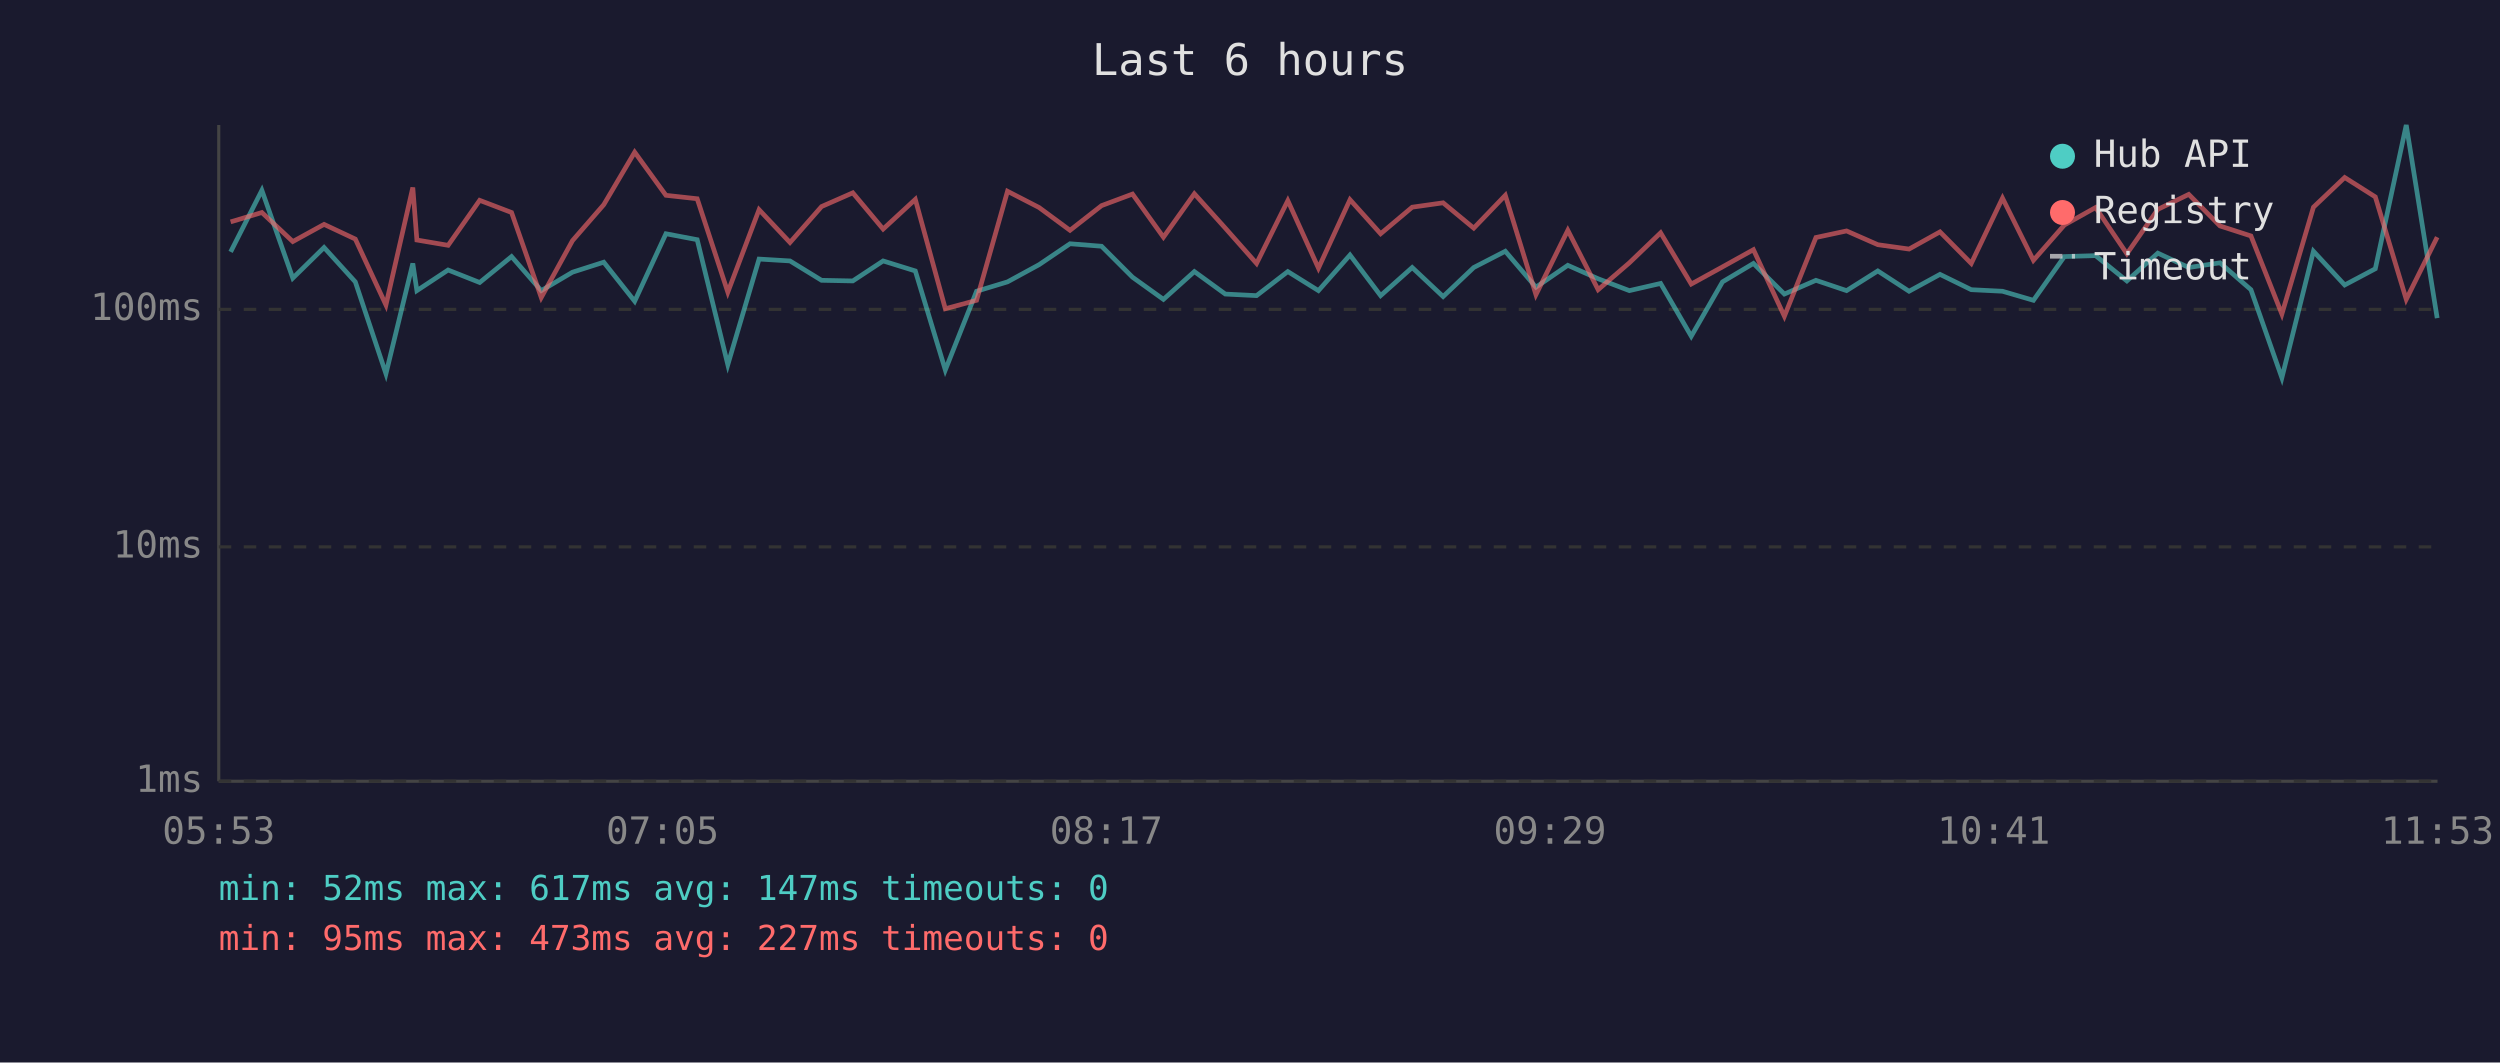
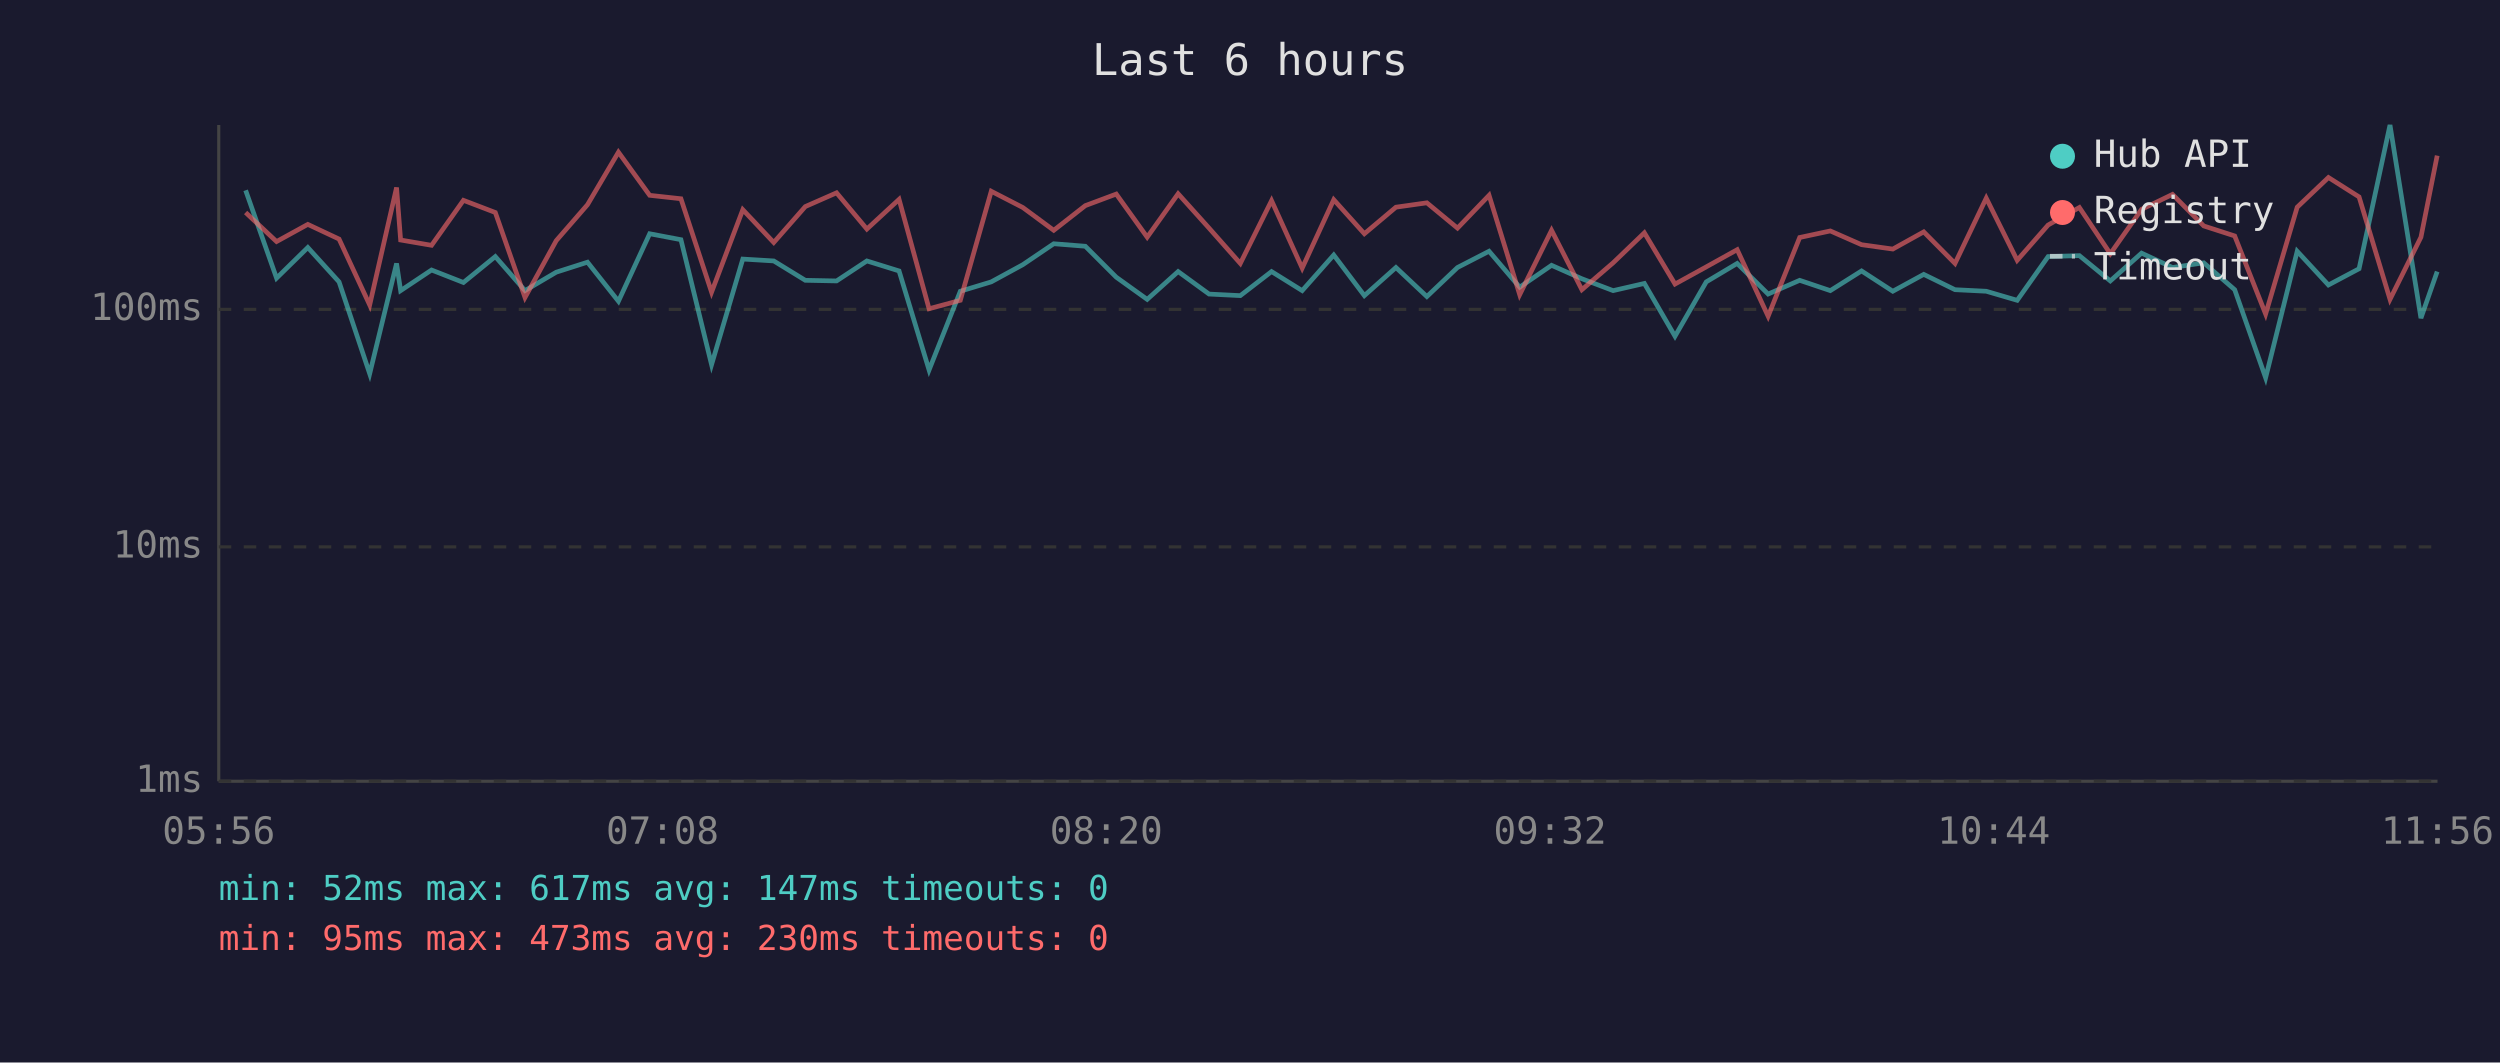
<svg xmlns="http://www.w3.org/2000/svg" viewBox="0 0 800 340" font-family="monospace" font-size="12">
  <rect width="800" height="340" fill="#1a1a2e" />
  <text x="400" y="24" fill="#e0e0e0" font-size="14" text-anchor="middle">Last 6 hours</text>
  <line x1="70" y1="40" x2="70" y2="250" stroke="#444" stroke-width="1" />
  <line x1="70" y1="250" x2="780" y2="250" stroke="#444" stroke-width="1" />
  <line x1="70" y1="250" x2="780" y2="250" stroke="#333" stroke-width="1" stroke-dasharray="4" />
  <text x="65" y="250" fill="#888" text-anchor="end" dominant-baseline="middle">1ms</text>
  <line x1="70" y1="175" x2="780" y2="175" stroke="#333" stroke-width="1" stroke-dasharray="4" />
  <text x="65" y="175" fill="#888" text-anchor="end" dominant-baseline="middle">10ms</text>
  <line x1="70" y1="99" x2="780" y2="99" stroke="#333" stroke-width="1" stroke-dasharray="4" />
  <text x="65" y="99" fill="#888" text-anchor="end" dominant-baseline="middle">100ms</text>
-   <text x="70" y="270" fill="#888" text-anchor="middle">05:53</text>
-   <text x="212" y="270" fill="#888" text-anchor="middle">07:05</text>
-   <text x="354" y="270" fill="#888" text-anchor="middle">08:17</text>
-   <text x="496" y="270" fill="#888" text-anchor="middle">09:29</text>
-   <text x="638" y="270" fill="#888" text-anchor="middle">10:41</text>
-   <text x="780" y="270" fill="#888" text-anchor="middle">11:53</text>
-   <polyline points="73.8,80.6 83.8,60.9 93.7,89.0 103.7,79.2 113.7,90.2 123.5,119.6 132.1,84.3 133.4,93.0 143.4,86.4 153.5,90.4 163.7,82.1 173.2,93.0 183.2,87.1 193.2,83.9 203.1,96.4 213.1,74.8 223.1,76.7 232.9,116.7 242.9,82.9 252.8,83.5 262.9,89.7 272.9,89.9 282.6,83.5 292.9,86.7 302.5,118.4 312.5,93.2 322.4,90.2 332.5,84.7 342.4,78.0 352.5,78.8 362.4,88.7 372.3,95.8 382.2,86.9 392.1,94.1 402.1,94.6 412.1,86.9 421.9,93.0 432.0,81.6 441.8,94.6 451.9,85.6 461.8,94.9 471.6,85.6 481.7,80.4 491.5,91.9 501.7,84.9 511.4,89.2 521.4,93.0 531.4,90.7 541.2,107.6 551.2,90.2 561.1,84.3 571.0,94.1 581.1,89.7 590.9,93.0 600.9,86.7 610.9,93.2 620.8,87.8 630.8,92.7 640.8,93.2 650.7,96.1 660.6,82.1 670.6,81.8 680.6,89.9 690.5,81.0 700.4,85.6 710.4,84.1 720.3,92.7 730.2,120.9 740.3,80.4 750.3,91.2 760.1,86.0 770.0,40.0 779.9,101.8" fill="none" stroke="#4ecdc4" stroke-width="1.5" opacity="0.6" />
-   <polyline points="73.8,71.0 83.8,68.0 93.7,77.3 103.7,71.8 113.7,76.5 123.5,97.6 132.1,60.0 133.4,76.8 143.4,78.5 153.5,64.1 163.7,68.0 173.2,95.2 183.2,77.0 193.2,65.5 203.1,48.7 213.1,62.5 223.1,63.6 232.9,93.5 242.9,67.1 252.8,77.6 262.9,66.1 272.9,61.7 282.6,73.3 292.9,63.8 302.5,98.8 312.5,96.1 322.4,61.2 332.5,66.4 342.4,73.7 352.5,65.8 362.4,62.1 372.3,75.9 382.2,62.0 392.1,73.0 402.1,84.3 412.1,64.2 421.9,85.8 432.0,63.9 441.8,74.8 451.9,66.3 461.8,64.9 471.6,73.0 481.7,62.5 491.5,94.3 501.7,73.7 511.4,92.7 521.4,84.1 531.4,74.5 541.2,90.9 551.2,85.4 561.1,79.9 571.0,101.2 581.1,76.0 590.9,73.9 600.9,78.3 610.9,79.7 620.8,74.2 630.8,84.3 640.8,63.4 650.7,83.3 660.6,72.0 670.6,66.4 680.6,81.2 690.5,67.0 700.4,62.2 710.4,72.3 720.3,75.5 730.2,100.5 740.3,66.3 750.3,56.8 760.1,63.0 770.0,95.8 779.9,75.9" fill="none" stroke="#ff6b6b" stroke-width="1.5" opacity="0.6" />
+   <text x="70" y="270" fill="#888" text-anchor="middle">05:56</text>
+   <text x="212" y="270" fill="#888" text-anchor="middle">07:08</text>
+   <text x="354" y="270" fill="#888" text-anchor="middle">08:20</text>
+   <text x="496" y="270" fill="#888" text-anchor="middle">09:32</text>
+   <text x="638" y="270" fill="#888" text-anchor="middle">10:44</text>
+   <text x="780" y="270" fill="#888" text-anchor="middle">11:56</text>
+   <polyline points="78.6,60.9 88.5,89.0 98.5,79.2 108.5,90.2 118.3,119.6 126.9,84.3 128.2,93.0 138.1,86.4 148.3,90.4 158.5,82.1 168.0,93.0 178.0,87.1 188.0,83.9 197.9,96.4 207.9,74.8 217.9,76.7 227.7,116.7 237.7,82.9 247.6,83.5 257.7,89.7 267.7,89.9 277.4,83.5 287.7,86.7 297.3,118.4 307.3,93.2 317.2,90.2 327.3,84.7 337.2,78.0 347.3,78.8 357.2,88.7 367.1,95.8 377.0,86.9 386.9,94.1 396.9,94.6 406.9,86.9 416.7,93.0 426.8,81.6 436.6,94.6 446.7,85.6 456.6,94.9 466.4,85.6 476.5,80.4 486.3,91.9 496.5,84.9 506.2,89.2 516.2,93.0 526.2,90.7 536.0,107.6 546.0,90.2 555.9,84.3 565.8,94.1 575.9,89.7 585.7,93.0 595.7,86.7 605.7,93.2 615.6,87.8 625.6,92.7 635.6,93.2 645.5,96.1 655.4,82.1 665.4,81.8 675.3,89.9 685.3,81.0 695.2,85.6 705.2,84.1 715.1,92.7 725.0,120.9 735.1,80.4 745.1,91.2 754.9,86.0 764.8,40.0 774.7,101.8 779.9,86.9" fill="none" stroke="#4ecdc4" stroke-width="1.5" opacity="0.6" />
+   <polyline points="78.6,68.0 88.5,77.3 98.5,71.8 108.5,76.5 118.3,97.6 126.9,60.0 128.2,76.8 138.1,78.5 148.3,64.1 158.5,68.0 168.0,95.2 178.0,77.0 188.0,65.5 197.9,48.7 207.9,62.5 217.9,63.6 227.7,93.5 237.7,67.1 247.6,77.6 257.7,66.1 267.7,61.7 277.4,73.3 287.7,63.8 297.3,98.8 307.3,96.1 317.2,61.2 327.3,66.4 337.2,73.7 347.3,65.8 357.2,62.1 367.1,75.9 377.0,62.0 386.9,73.0 396.9,84.3 406.9,64.2 416.7,85.8 426.8,63.9 436.6,74.8 446.7,66.3 456.6,64.9 466.4,73.0 476.5,62.5 486.3,94.3 496.5,73.7 506.2,92.7 516.2,84.1 526.2,74.5 536.0,90.9 546.0,85.4 555.9,79.9 565.8,101.2 575.9,76.0 585.7,73.9 595.7,78.3 605.7,79.7 615.6,74.2 625.6,84.3 635.6,63.4 645.5,83.3 655.4,72.0 665.4,66.4 675.3,81.2 685.3,67.0 695.2,62.2 705.2,72.3 715.1,75.5 725.0,100.5 735.1,66.3 745.1,56.8 754.9,63.0 764.8,95.8 774.7,75.9 779.9,49.8" fill="none" stroke="#ff6b6b" stroke-width="1.5" opacity="0.6" />
  <circle cx="660" cy="50" r="4" fill="#4ecdc4" />
  <text x="670" y="50" fill="#e0e0e0" dominant-baseline="middle">Hub API</text>
  <circle cx="660" cy="68" r="4" fill="#ff6b6b" />
  <text x="670" y="68" fill="#e0e0e0" dominant-baseline="middle">Registry</text>
  <line x1="656" y1="82" x2="664" y2="82" stroke="#e0e0e0" stroke-width="1.5" stroke-dasharray="4,3" opacity="0.7" />
  <text x="670" y="86" fill="#e0e0e0" dominant-baseline="middle">Timeout</text>
  <text x="70" y="288" fill="#4ecdc4" font-size="11">min: 52ms  max: 617ms  avg: 147ms  timeouts: 0</text>
-   <text x="70" y="304" fill="#ff6b6b" font-size="11">min: 95ms  max: 473ms  avg: 227ms  timeouts: 0</text>
+   <text x="70" y="304" fill="#ff6b6b" font-size="11">min: 95ms  max: 473ms  avg: 230ms  timeouts: 0</text>
</svg>
